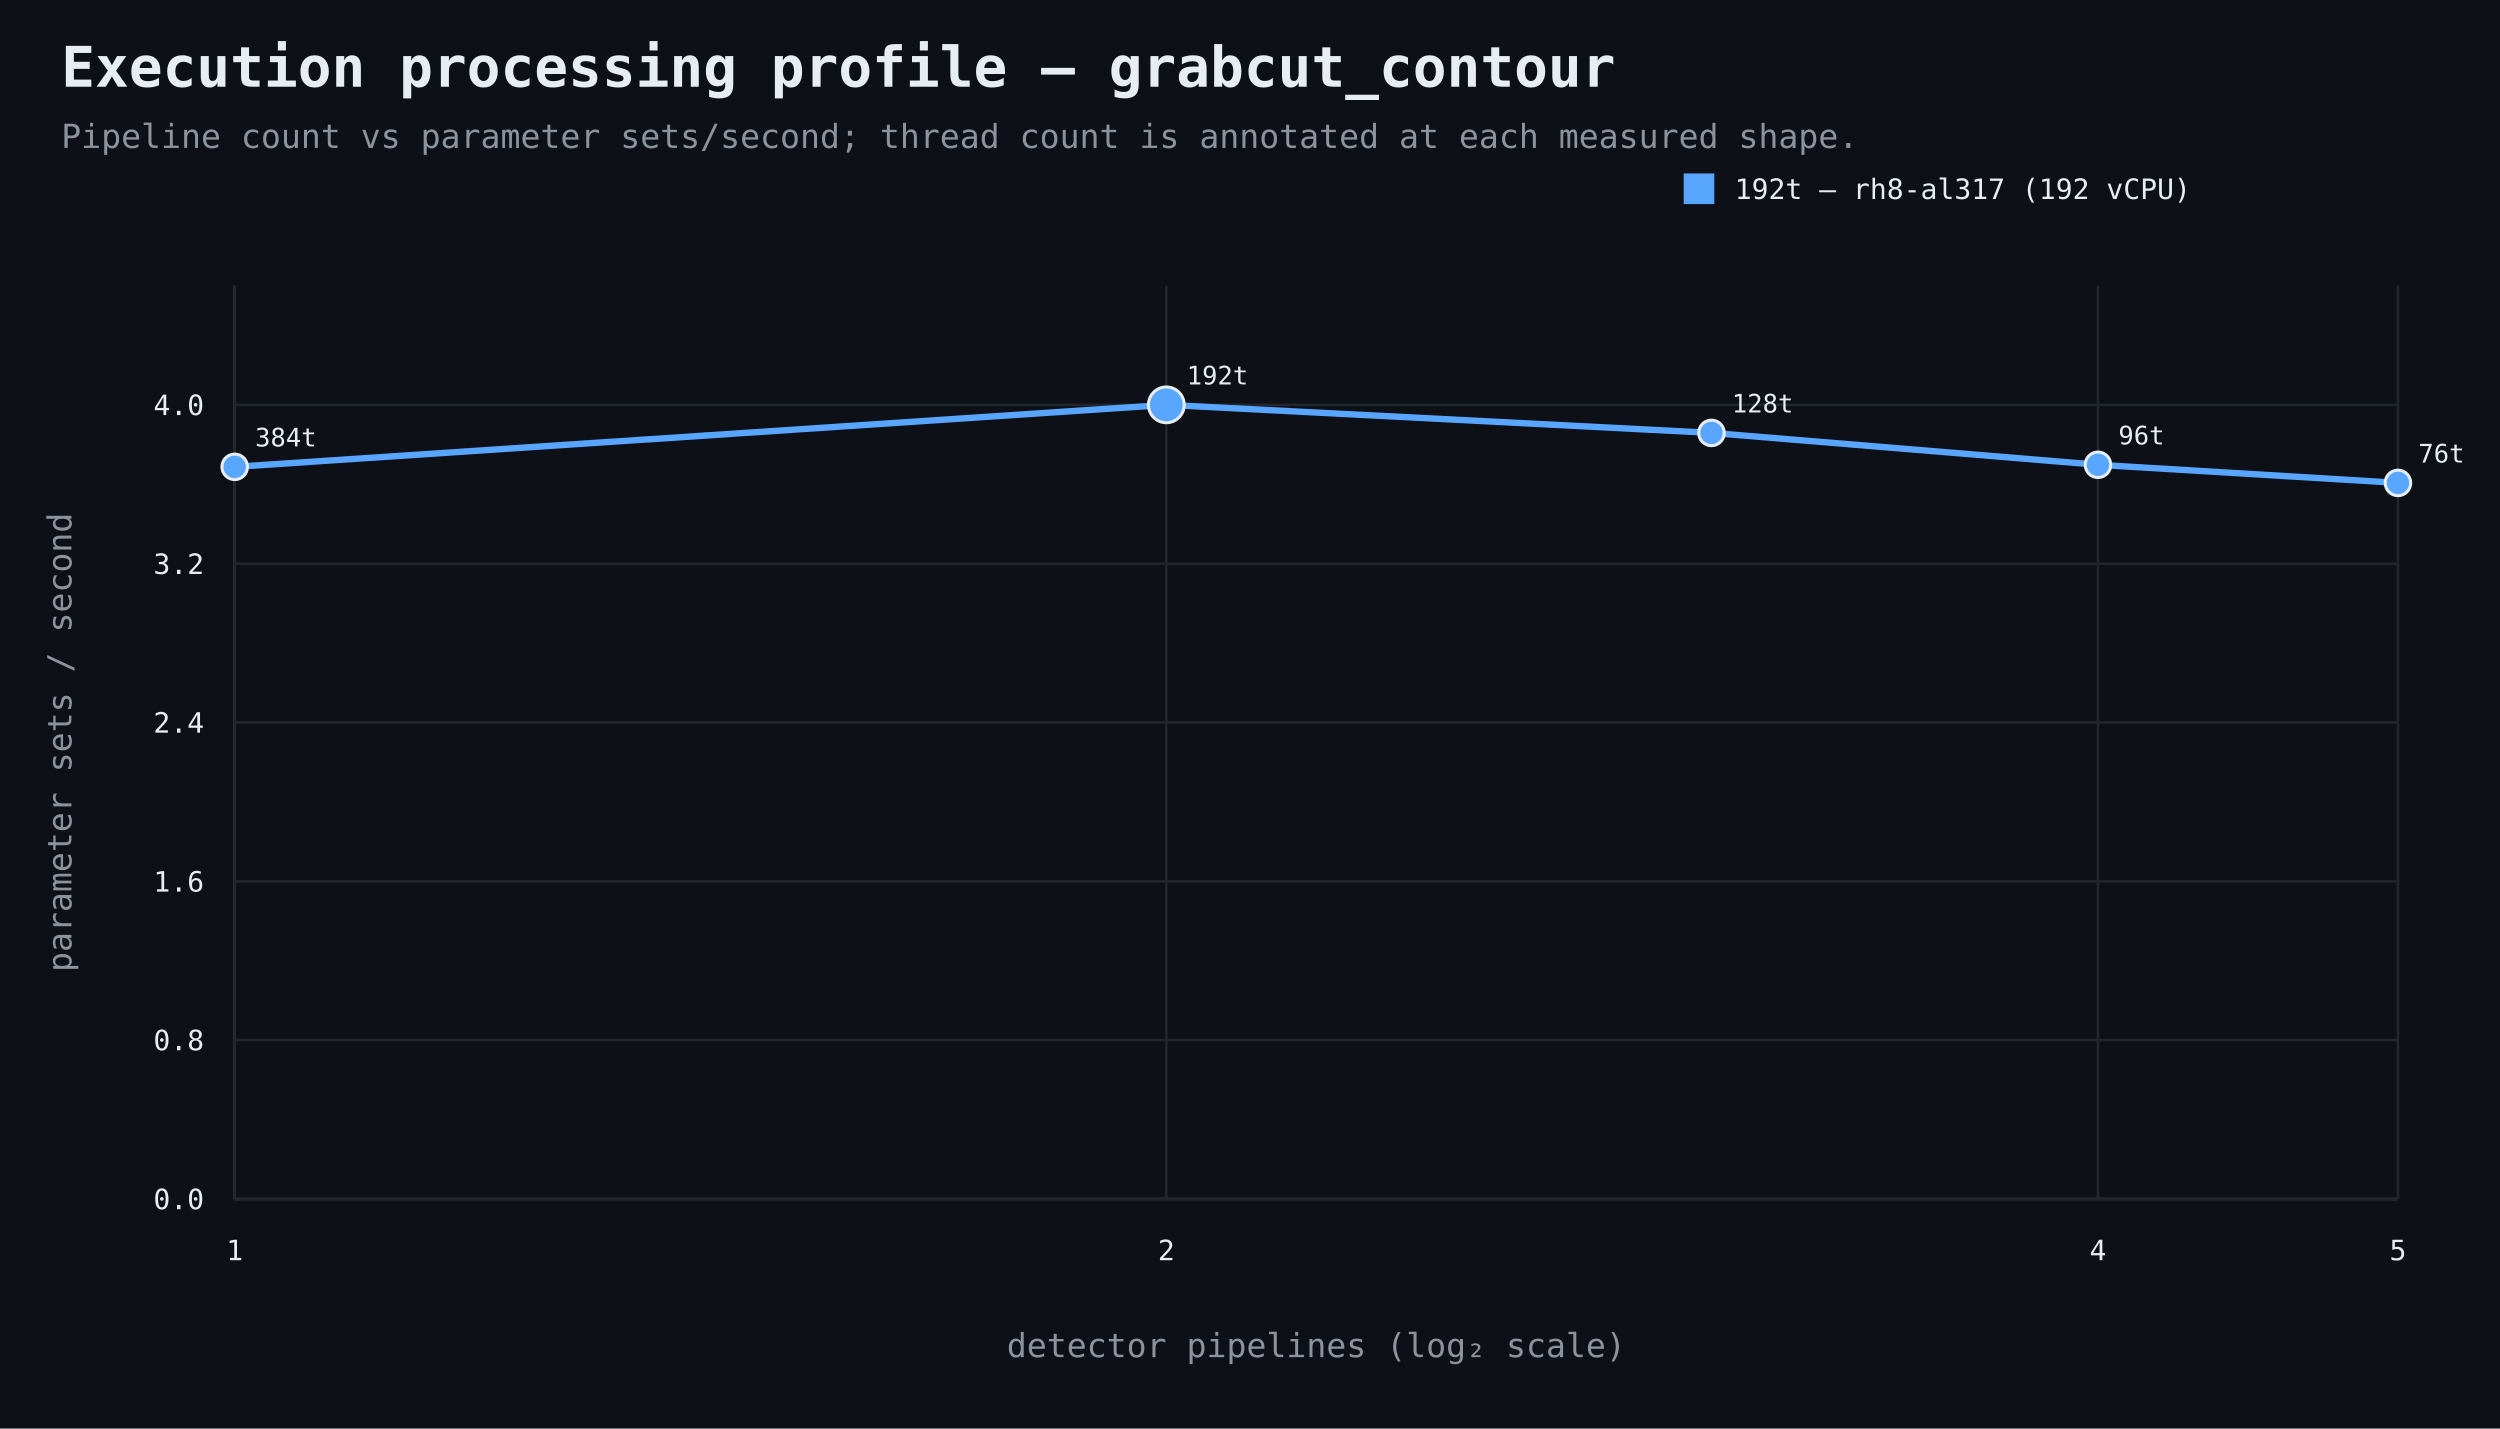
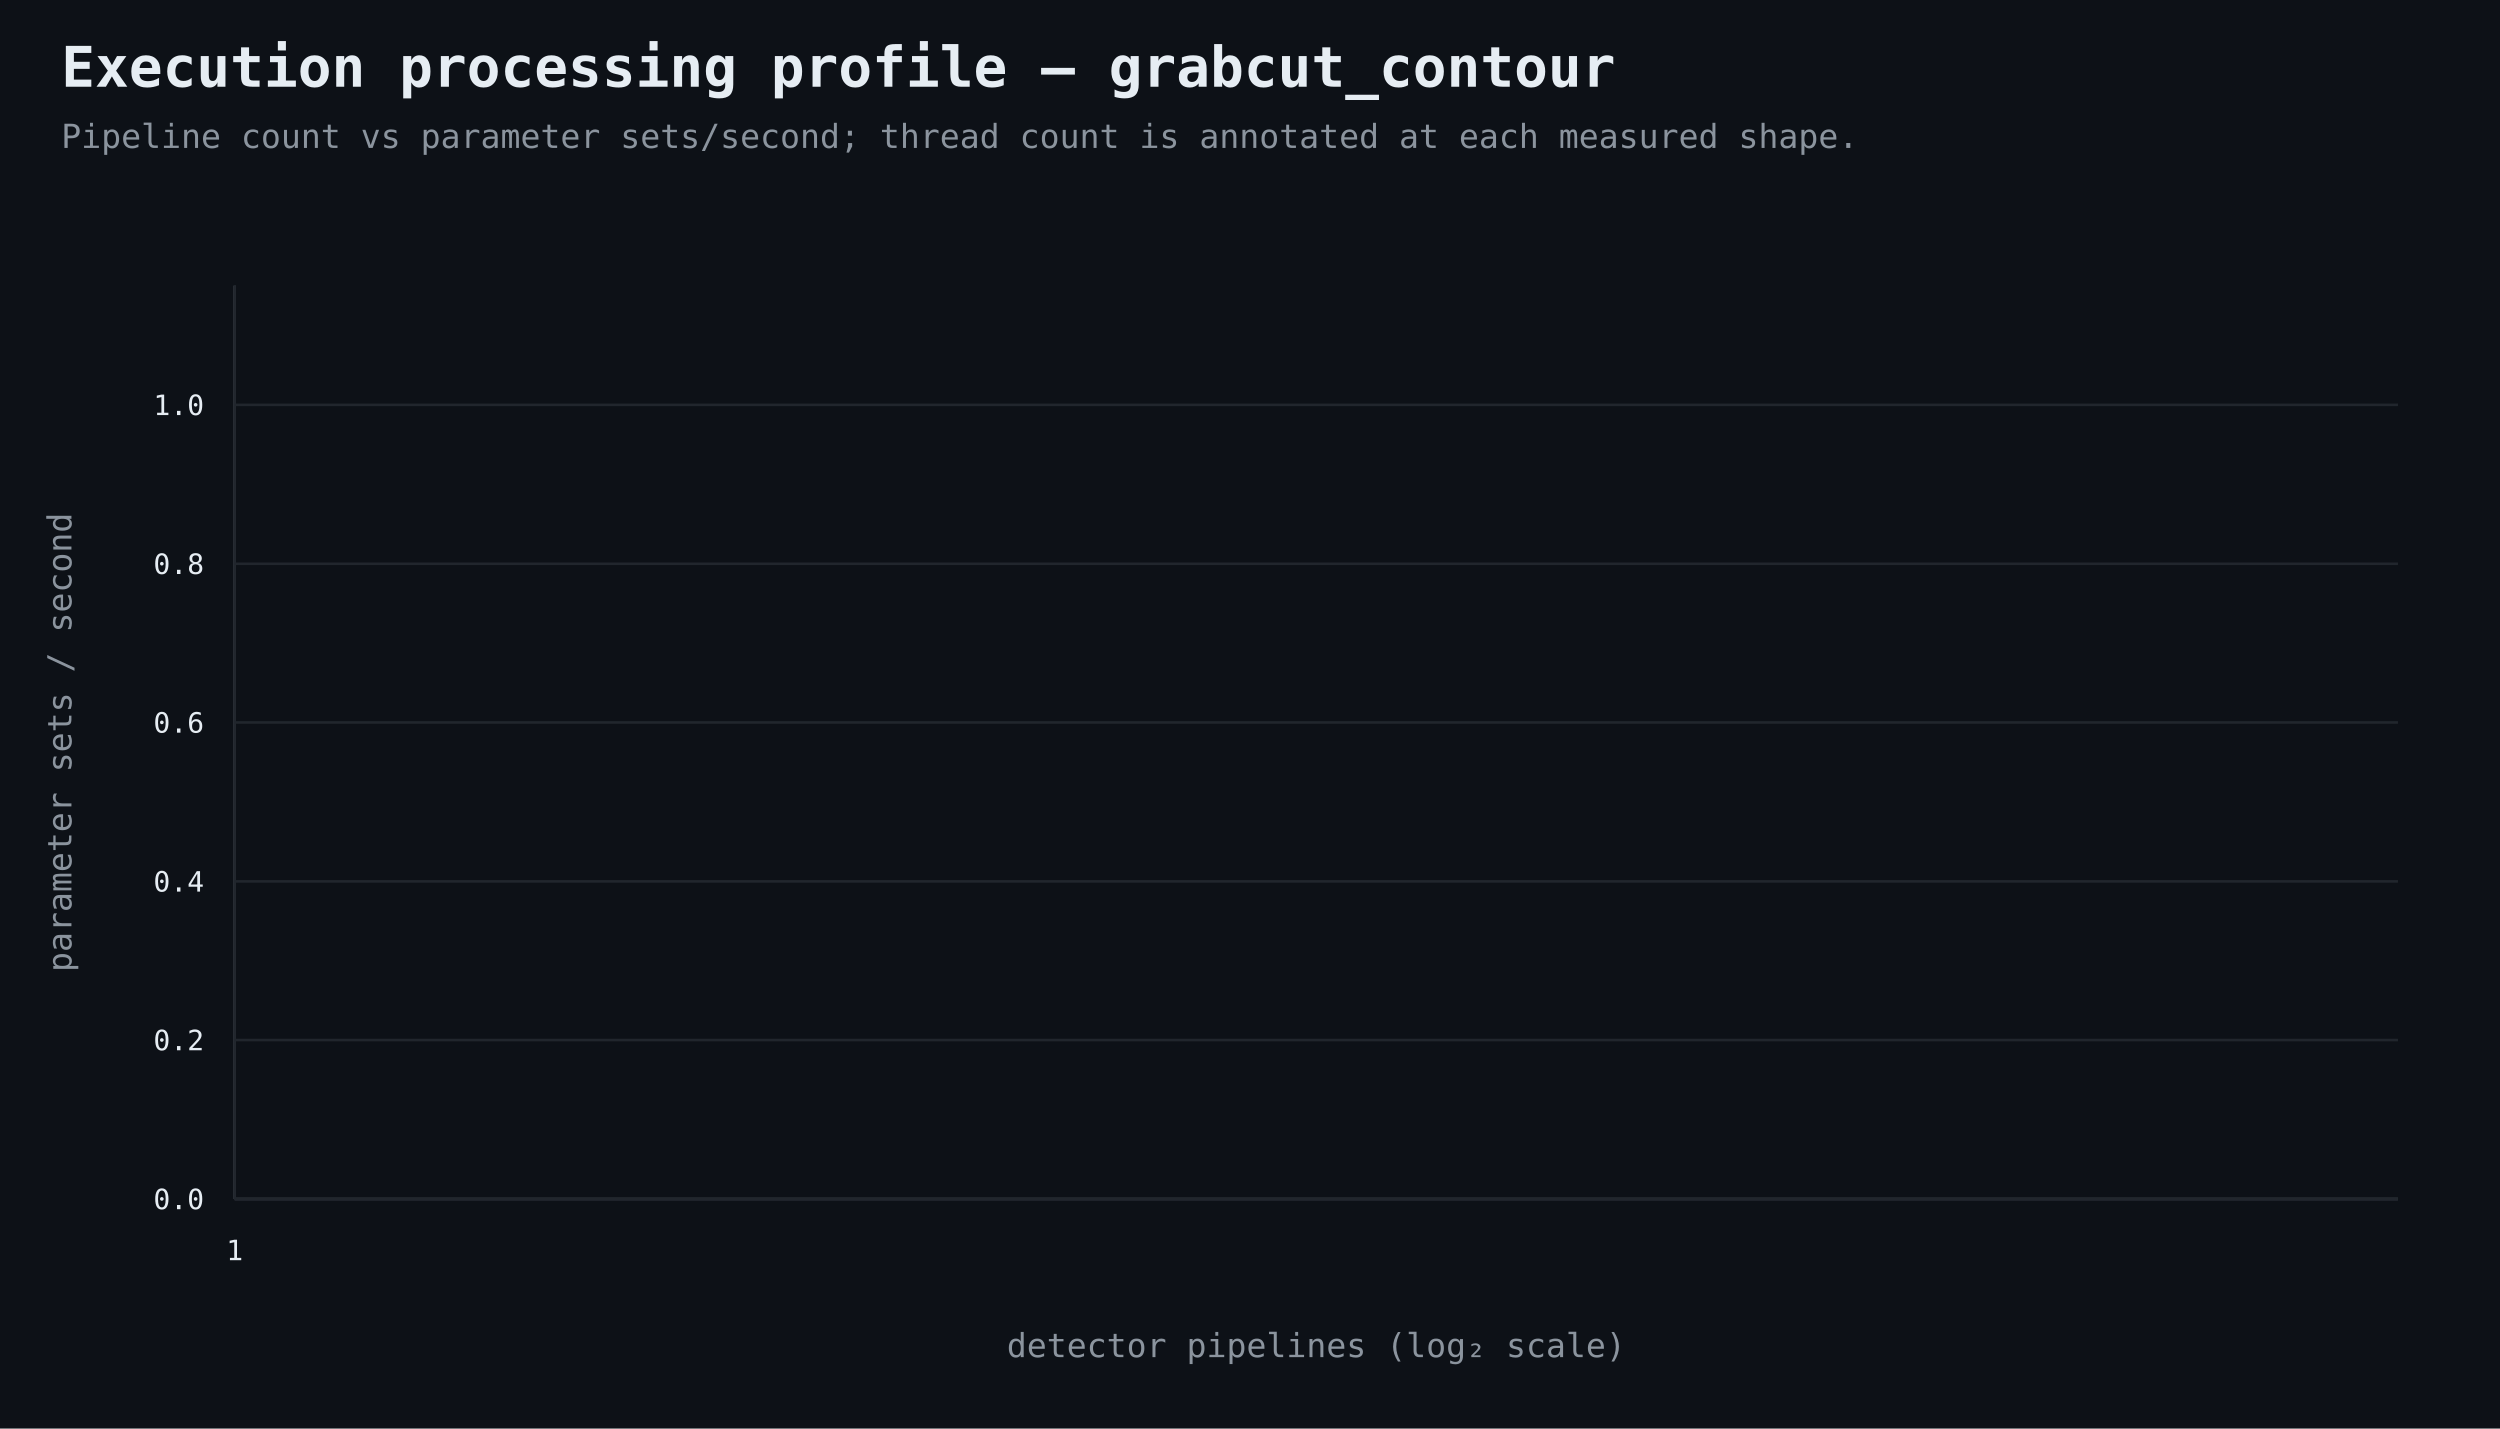
<svg xmlns="http://www.w3.org/2000/svg" width="980" height="560" viewBox="0 0 980 560">
  <rect width="100%" height="100%" fill="#0d1117" />
  <style>text{font-family:ui-monospace,SFMono-Regular,Consolas,monospace;fill:#e6edf3}.muted{fill:#8b949e}.axis{stroke:#484f58;stroke-width:1}.grid{stroke:#21262d;stroke-width:1}.point{stroke:#e6edf3;stroke-width:1.2}</style>
  <text x="24" y="34" font-size="22" font-weight="700">Execution processing profile — grabcut_contour</text>
  <text x="24" y="58" font-size="13" class="muted">Pipeline count vs parameter sets/second; thread count is annotated at each measured shape.</text>
  <line x1="92" y1="470" x2="940" y2="470" class="axis" />
  <line x1="92" y1="112" x2="92" y2="470" class="axis" />
  <line x1="92" y1="470.0" x2="940" y2="470.0" class="grid" />
  <text x="80" y="474.0" text-anchor="end" font-size="11">0.0</text>
  <line x1="92" y1="407.7" x2="940" y2="407.7" class="grid" />
-   <text x="80" y="411.7" text-anchor="end" font-size="11">0.8</text>
+   <text x="80" y="411.7" text-anchor="end" font-size="11">0.2</text>
  <line x1="92" y1="345.5" x2="940" y2="345.5" class="grid" />
-   <text x="80" y="349.5" text-anchor="end" font-size="11">1.6</text>
+   <text x="80" y="349.5" text-anchor="end" font-size="11">0.4</text>
  <line x1="92" y1="283.2" x2="940" y2="283.2" class="grid" />
-   <text x="80" y="287.2" text-anchor="end" font-size="11">2.4</text>
+   <text x="80" y="287.2" text-anchor="end" font-size="11">0.6</text>
  <line x1="92" y1="221.0" x2="940" y2="221.0" class="grid" />
-   <text x="80" y="225.0" text-anchor="end" font-size="11">3.2</text>
+   <text x="80" y="225.0" text-anchor="end" font-size="11">0.8</text>
  <line x1="92" y1="158.7" x2="940" y2="158.7" class="grid" />
-   <text x="80" y="162.7" text-anchor="end" font-size="11">4.0</text>
+   <text x="80" y="162.7" text-anchor="end" font-size="11">1.0</text>
  <line x1="92.0" y1="112" x2="92.0" y2="470" class="grid" />
  <text x="92.0" y="494" text-anchor="middle" font-size="11">1</text>
-   <line x1="457.2" y1="112" x2="457.2" y2="470" class="grid" />
-   <text x="457.2" y="494" text-anchor="middle" font-size="11">2</text>
-   <line x1="822.4" y1="112" x2="822.4" y2="470" class="grid" />
-   <text x="822.4" y="494" text-anchor="middle" font-size="11">4</text>
-   <line x1="940.0" y1="112" x2="940.0" y2="470" class="grid" />
-   <text x="940.0" y="494" text-anchor="middle" font-size="11">5</text>
  <text x="516.0" y="532" text-anchor="middle" font-size="13" class="muted">detector pipelines (log₂ scale)</text>
  <text x="28" y="291.0" text-anchor="middle" font-size="13" class="muted" transform="rotate(-90 28 291.0)">parameter sets / second</text>
-   <path d="M 92.0 183.0 L 457.2 158.7 L 670.9 169.7 L 822.4 182.2 L 940.0 189.3" fill="none" stroke="#58a6ff" stroke-width="2.5" />
-   <circle cx="92.0" cy="183.0" r="5" fill="#58a6ff" class="point" />
-   <text x="100.0" y="175.0" text-anchor="start" font-size="10">384t</text>
-   <circle cx="457.2" cy="158.7" r="7" fill="#58a6ff" class="point" />
-   <text x="465.2" y="150.7" text-anchor="start" font-size="10">192t</text>
-   <circle cx="670.9" cy="169.7" r="5" fill="#58a6ff" class="point" />
-   <text x="678.9" y="161.7" text-anchor="start" font-size="10">128t</text>
-   <circle cx="822.4" cy="182.2" r="5" fill="#58a6ff" class="point" />
-   <text x="830.4" y="174.2" text-anchor="start" font-size="10">96t</text>
-   <circle cx="940.0" cy="189.3" r="5" fill="#58a6ff" class="point" />
-   <text x="948.0" y="181.3" text-anchor="start" font-size="10">76t</text>
-   <rect x="660" y="68" width="12" height="12" fill="#58a6ff" />
-   <text x="680" y="78" font-size="11">192t — rh8-al317 (192 vCPU)</text>
</svg>
